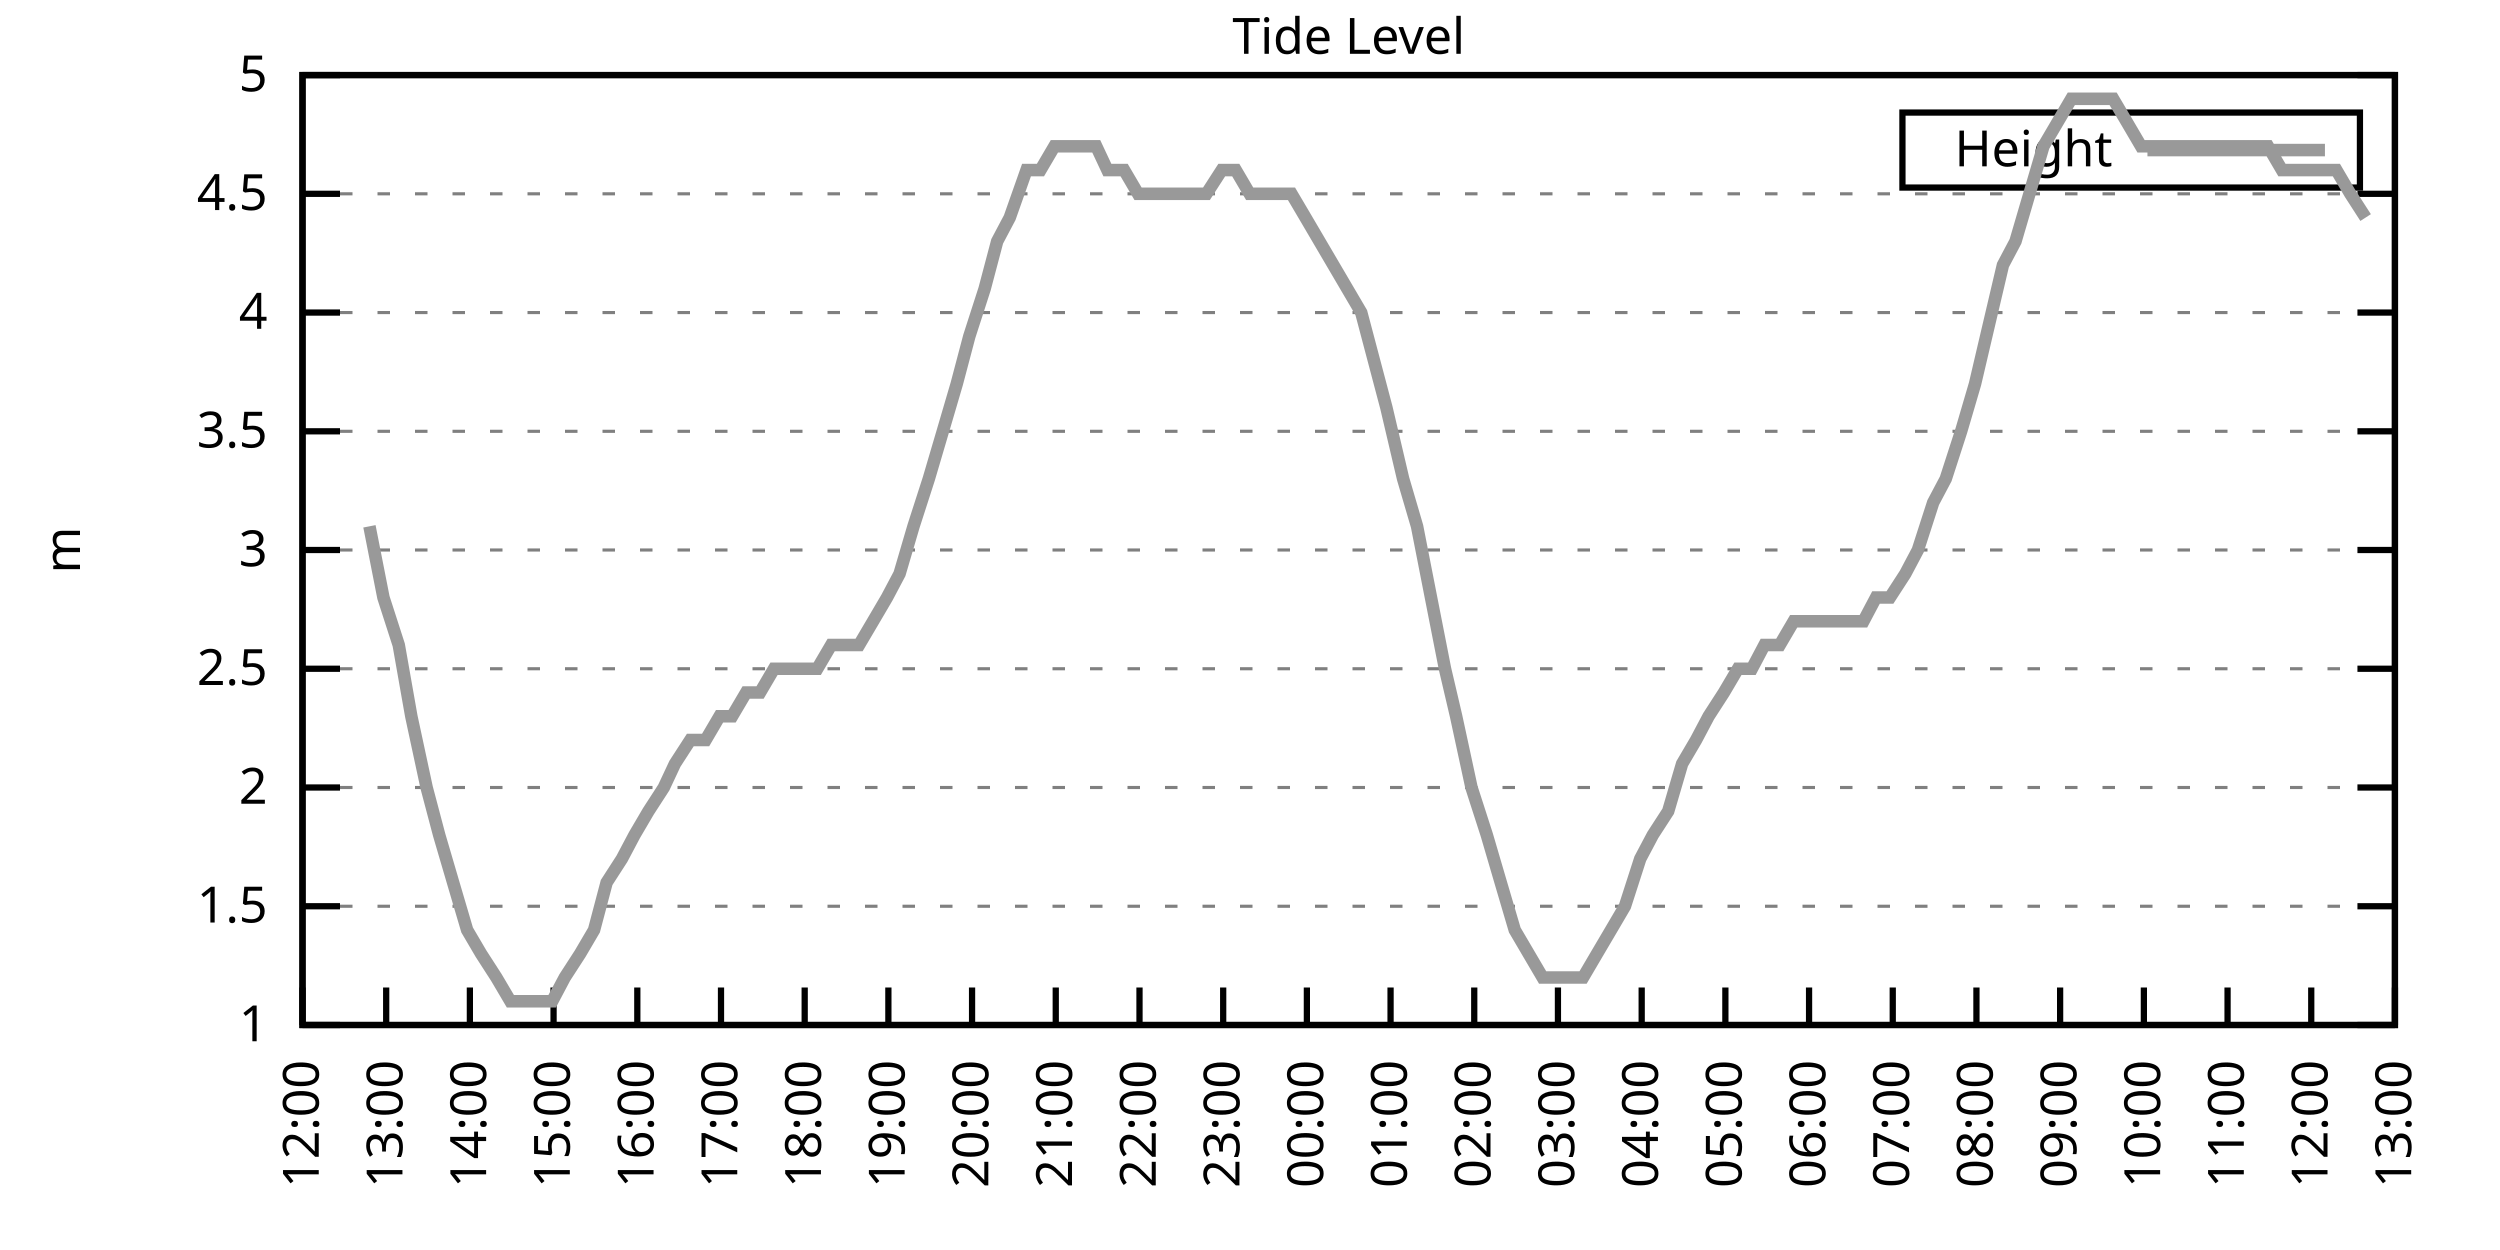
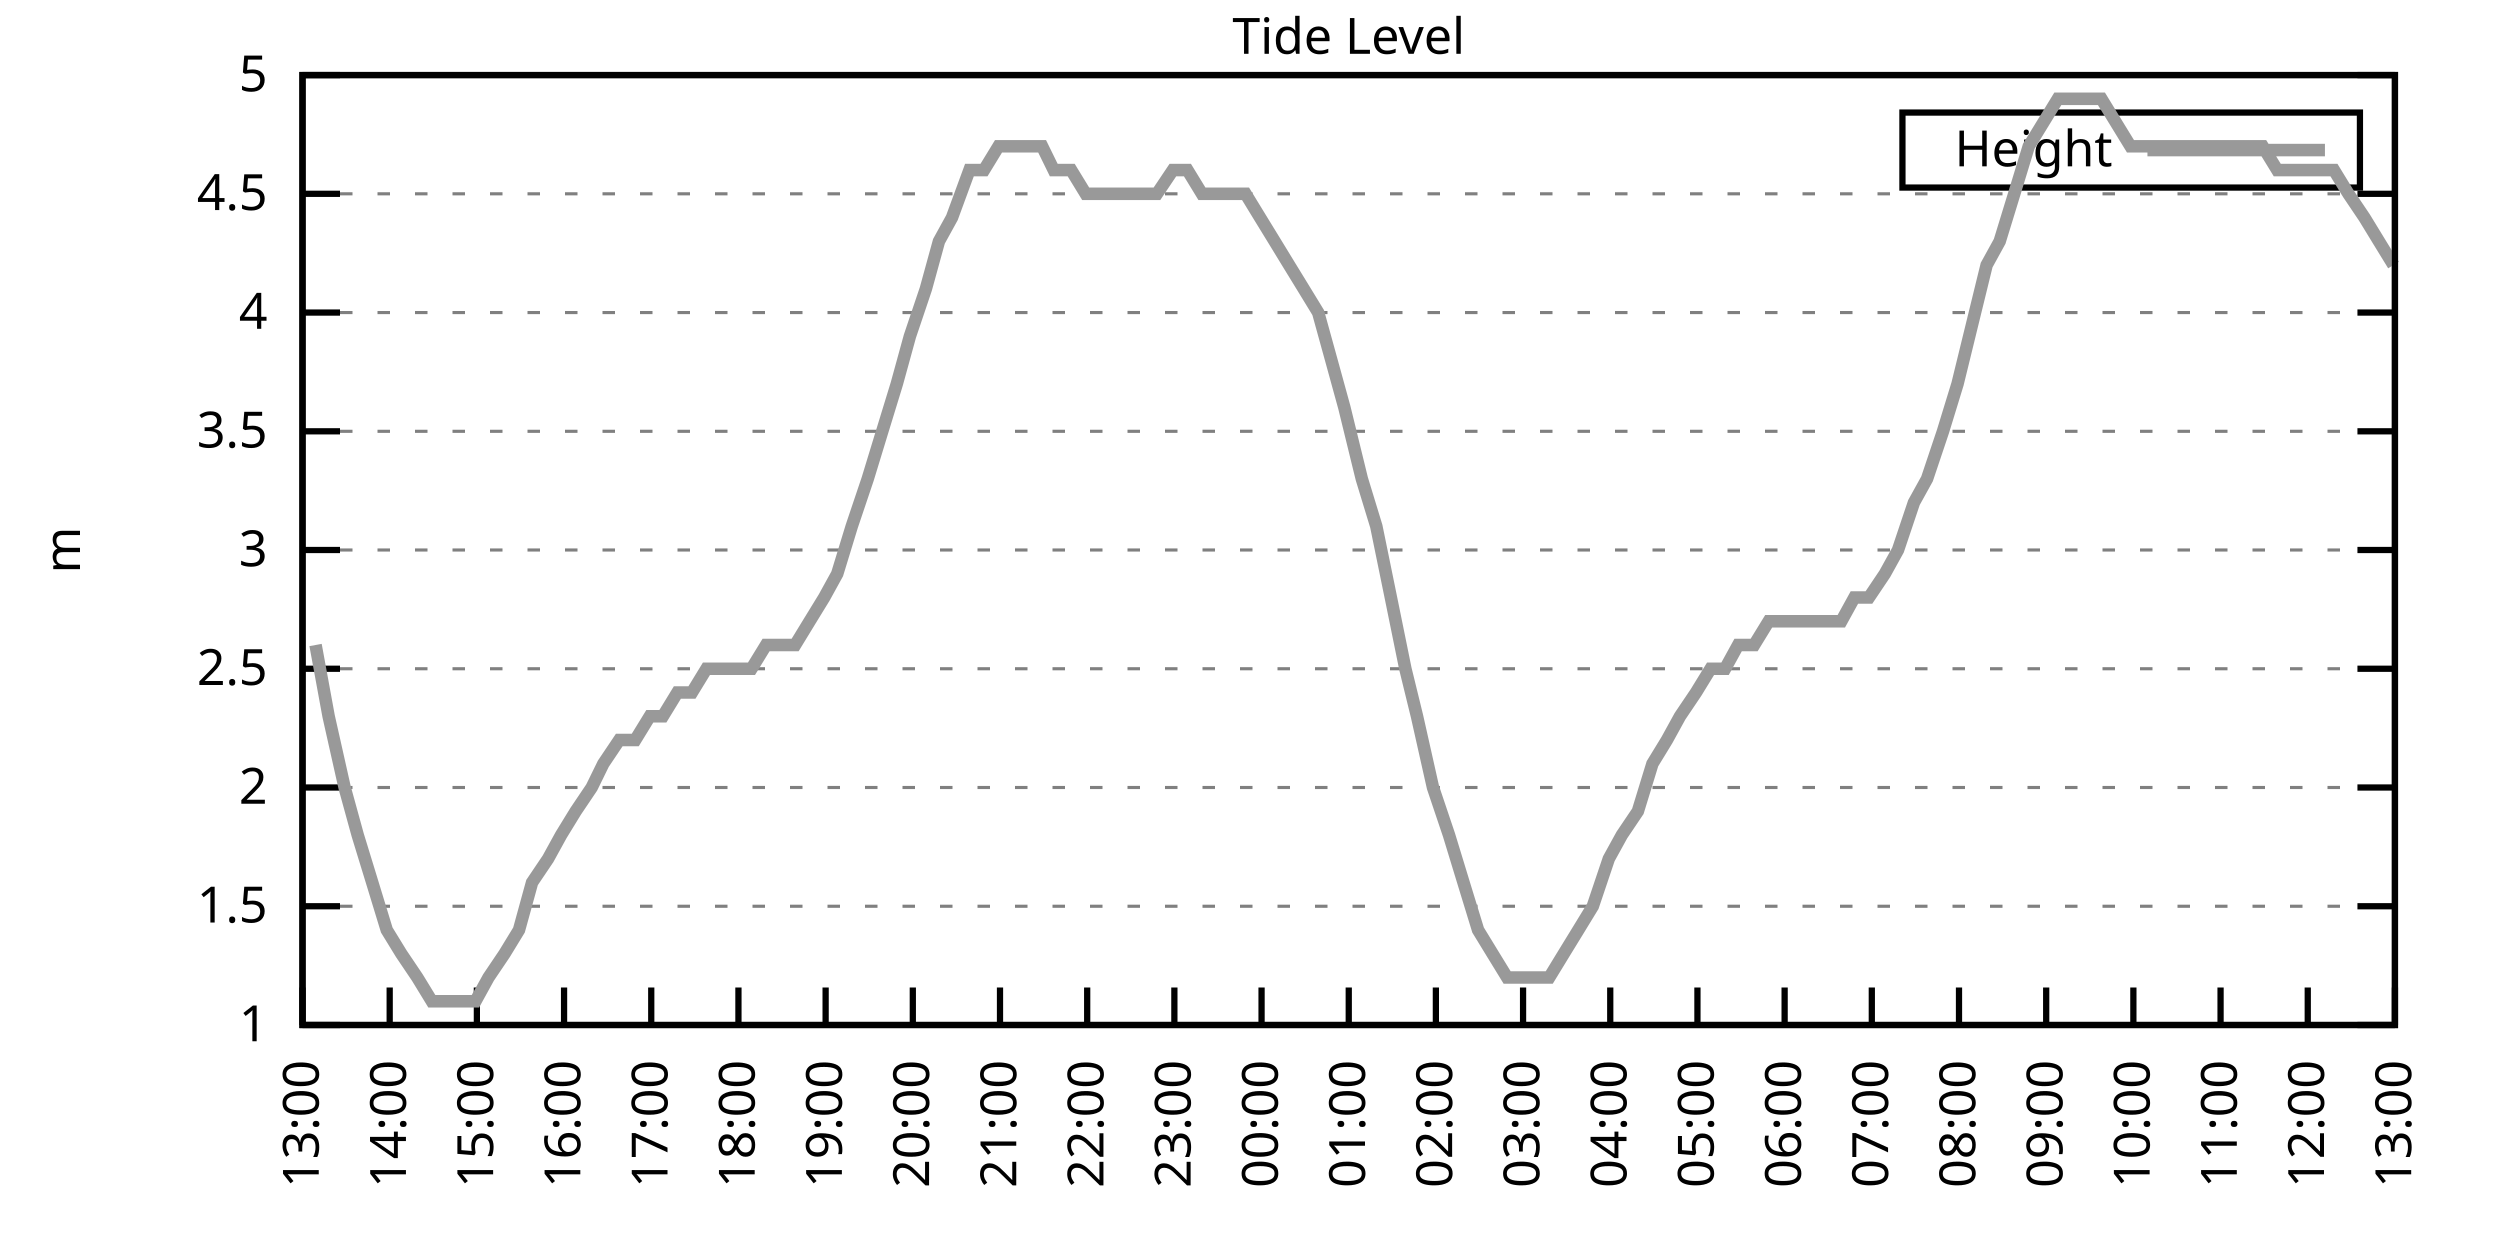
<svg xmlns="http://www.w3.org/2000/svg" xmlns:xlink="http://www.w3.org/1999/xlink" width="400" height="200" viewBox="0 0 400 200">
  <g id="gnuplot_canvas">
    <rect x="0" y="0" width="400" height="200" fill="none" />
    <defs>
      <circle id="gpDot" r="0.5" stroke-width="0.5" stroke="currentColor" />
      <path id="gpPt0" stroke-width="0.333" stroke="currentColor" d="M-1,0 h2 M0,-1 v2" />
      <path id="gpPt1" stroke-width="0.333" stroke="currentColor" d="M-1,-1 L1,1 M1,-1 L-1,1" />
      <path id="gpPt2" stroke-width="0.333" stroke="currentColor" d="M-1,0 L1,0 M0,-1 L0,1 M-1,-1 L1,1 M-1,1 L1,-1" />
      <rect id="gpPt3" stroke-width="0.333" stroke="currentColor" x="-1" y="-1" width="2" height="2" />
      <rect id="gpPt4" stroke-width="0.333" stroke="currentColor" fill="currentColor" x="-1" y="-1" width="2" height="2" />
      <circle id="gpPt5" stroke-width="0.333" stroke="currentColor" cx="0" cy="0" r="1" />
      <use xlink:href="#gpPt5" id="gpPt6" fill="currentColor" stroke="none" />
      <path id="gpPt7" stroke-width="0.333" stroke="currentColor" d="M0,-1.33 L-1.33,0.67 L1.33,0.67 z" />
      <use xlink:href="#gpPt7" id="gpPt8" fill="currentColor" stroke="none" />
      <use xlink:href="#gpPt7" id="gpPt9" stroke="currentColor" transform="rotate(180)" />
      <use xlink:href="#gpPt9" id="gpPt10" fill="currentColor" stroke="none" />
      <use xlink:href="#gpPt3" id="gpPt11" stroke="currentColor" transform="rotate(45)" />
      <use xlink:href="#gpPt11" id="gpPt12" fill="currentColor" stroke="none" />
      <path id="gpPt13" stroke-width="0.333" stroke="currentColor" d="M0,1.330 L1.265,0.411 L0.782,-1.067 L-0.782,-1.076 L-1.265,0.411 z" />
      <use xlink:href="#gpPt13" id="gpPt14" fill="currentColor" stroke="none" />
      <filter id="textbox" filterUnits="objectBoundingBox" x="0" y="0" height="1" width="1">
        <feFlood flood-color="white" flood-opacity="1" result="bgnd" />
        <feComposite in="SourceGraphic" in2="bgnd" operator="atop" />
      </filter>
      <filter id="greybox" filterUnits="objectBoundingBox" x="0" y="0" height="1" width="1">
        <feFlood flood-color="lightgrey" flood-opacity="1" result="grey" />
        <feComposite in="SourceGraphic" in2="grey" operator="atop" />
      </filter>
    </defs>
    <g fill="none" color="white" stroke="currentColor" stroke-width="1.00" stroke-linecap="butt" stroke-linejoin="miter">
</g>
    <g fill="none" color="black" stroke="currentColor" stroke-width="1.00" stroke-linecap="butt" stroke-linejoin="miter">
      <g stroke="none" shape-rendering="crispEdges">
        <polygon fill="rgb(255, 255, 255)" points="48.40,164.00 383.18,164.00 383.18,12.02 48.40,12.02 " />
      </g>
    </g>
    <g fill="none" color="black" stroke="currentColor" stroke-width="1.00" stroke-linecap="butt" stroke-linejoin="miter">
</g>
    <g fill="none" color="black" stroke="black" stroke-width="0.50" stroke-linecap="butt" stroke-linejoin="miter">
</g>
    <g fill="none" color="gray" stroke="currentColor" stroke-width="0.50" stroke-linecap="butt" stroke-linejoin="miter">
      <path stroke="gray" stroke-dasharray="2,4" class="gridline" d="M48.40,164.00 L383.19,164.00  " />
    </g>
    <g fill="none" color="gray" stroke="gray" stroke-width="1.00" stroke-linecap="butt" stroke-linejoin="miter">
</g>
    <g fill="none" color="black" stroke="currentColor" stroke-width="1.00" stroke-linecap="butt" stroke-linejoin="miter">
      <path stroke="black" d="M48.40,164.00 L54.40,164.00 M383.19,164.00 L377.19,164.00  " />
      <g transform="translate(42.80,166.60)" stroke="none" fill="black" font-family="Sans" font-size="8.00" text-anchor="end">
        <text>
          <tspan font-family="Sans"> 1</tspan>
        </text>
      </g>
    </g>
    <g fill="none" color="black" stroke="currentColor" stroke-width="1.00" stroke-linecap="butt" stroke-linejoin="miter">
</g>
    <g fill="none" color="black" stroke="black" stroke-width="0.50" stroke-linecap="butt" stroke-linejoin="miter">
</g>
    <g fill="none" color="gray" stroke="currentColor" stroke-width="0.50" stroke-linecap="butt" stroke-linejoin="miter">
      <path stroke="gray" stroke-dasharray="2,4" class="gridline" d="M48.40,145.00 L383.19,145.00  " />
    </g>
    <g fill="none" color="gray" stroke="gray" stroke-width="1.00" stroke-linecap="butt" stroke-linejoin="miter">
</g>
    <g fill="none" color="black" stroke="currentColor" stroke-width="1.00" stroke-linecap="butt" stroke-linejoin="miter">
      <path stroke="black" d="M48.40,145.00 L54.40,145.00 M383.19,145.00 L377.19,145.00  " />
      <g transform="translate(42.80,147.60)" stroke="none" fill="black" font-family="Sans" font-size="8.00" text-anchor="end">
        <text>
          <tspan font-family="Sans"> 1.5</tspan>
        </text>
      </g>
    </g>
    <g fill="none" color="black" stroke="currentColor" stroke-width="1.00" stroke-linecap="butt" stroke-linejoin="miter">
</g>
    <g fill="none" color="black" stroke="black" stroke-width="0.50" stroke-linecap="butt" stroke-linejoin="miter">
</g>
    <g fill="none" color="gray" stroke="currentColor" stroke-width="0.50" stroke-linecap="butt" stroke-linejoin="miter">
      <path stroke="gray" stroke-dasharray="2,4" class="gridline" d="M48.40,126.00 L383.19,126.00  " />
    </g>
    <g fill="none" color="gray" stroke="gray" stroke-width="1.00" stroke-linecap="butt" stroke-linejoin="miter">
</g>
    <g fill="none" color="black" stroke="currentColor" stroke-width="1.00" stroke-linecap="butt" stroke-linejoin="miter">
      <path stroke="black" d="M48.40,126.00 L54.40,126.00 M383.19,126.00 L377.19,126.00  " />
      <g transform="translate(42.80,128.60)" stroke="none" fill="black" font-family="Sans" font-size="8.00" text-anchor="end">
        <text>
          <tspan font-family="Sans"> 2</tspan>
        </text>
      </g>
    </g>
    <g fill="none" color="black" stroke="currentColor" stroke-width="1.00" stroke-linecap="butt" stroke-linejoin="miter">
</g>
    <g fill="none" color="black" stroke="black" stroke-width="0.50" stroke-linecap="butt" stroke-linejoin="miter">
</g>
    <g fill="none" color="gray" stroke="currentColor" stroke-width="0.50" stroke-linecap="butt" stroke-linejoin="miter">
      <path stroke="gray" stroke-dasharray="2,4" class="gridline" d="M48.40,107.00 L383.19,107.00  " />
    </g>
    <g fill="none" color="gray" stroke="gray" stroke-width="1.00" stroke-linecap="butt" stroke-linejoin="miter">
</g>
    <g fill="none" color="black" stroke="currentColor" stroke-width="1.00" stroke-linecap="butt" stroke-linejoin="miter">
      <path stroke="black" d="M48.40,107.00 L54.40,107.00 M383.19,107.00 L377.19,107.00  " />
      <g transform="translate(42.80,109.60)" stroke="none" fill="black" font-family="Sans" font-size="8.00" text-anchor="end">
        <text>
          <tspan font-family="Sans"> 2.5</tspan>
        </text>
      </g>
    </g>
    <g fill="none" color="black" stroke="currentColor" stroke-width="1.00" stroke-linecap="butt" stroke-linejoin="miter">
</g>
    <g fill="none" color="black" stroke="black" stroke-width="0.50" stroke-linecap="butt" stroke-linejoin="miter">
</g>
    <g fill="none" color="gray" stroke="currentColor" stroke-width="0.50" stroke-linecap="butt" stroke-linejoin="miter">
      <path stroke="gray" stroke-dasharray="2,4" class="gridline" d="M48.40,88.00 L383.19,88.00  " />
    </g>
    <g fill="none" color="gray" stroke="gray" stroke-width="1.00" stroke-linecap="butt" stroke-linejoin="miter">
</g>
    <g fill="none" color="black" stroke="currentColor" stroke-width="1.00" stroke-linecap="butt" stroke-linejoin="miter">
      <path stroke="black" d="M48.40,88.00 L54.40,88.00 M383.19,88.00 L377.19,88.00  " />
      <g transform="translate(42.80,90.60)" stroke="none" fill="black" font-family="Sans" font-size="8.00" text-anchor="end">
        <text>
          <tspan font-family="Sans"> 3</tspan>
        </text>
      </g>
    </g>
    <g fill="none" color="black" stroke="currentColor" stroke-width="1.00" stroke-linecap="butt" stroke-linejoin="miter">
</g>
    <g fill="none" color="black" stroke="black" stroke-width="0.50" stroke-linecap="butt" stroke-linejoin="miter">
</g>
    <g fill="none" color="gray" stroke="currentColor" stroke-width="0.50" stroke-linecap="butt" stroke-linejoin="miter">
      <path stroke="gray" stroke-dasharray="2,4" class="gridline" d="M48.40,69.01 L383.19,69.01  " />
    </g>
    <g fill="none" color="gray" stroke="gray" stroke-width="1.00" stroke-linecap="butt" stroke-linejoin="miter">
</g>
    <g fill="none" color="black" stroke="currentColor" stroke-width="1.00" stroke-linecap="butt" stroke-linejoin="miter">
      <path stroke="black" d="M48.40,69.01 L54.40,69.01 M383.19,69.01 L377.19,69.01  " />
      <g transform="translate(42.80,71.61)" stroke="none" fill="black" font-family="Sans" font-size="8.00" text-anchor="end">
        <text>
          <tspan font-family="Sans"> 3.5</tspan>
        </text>
      </g>
    </g>
    <g fill="none" color="black" stroke="currentColor" stroke-width="1.00" stroke-linecap="butt" stroke-linejoin="miter">
</g>
    <g fill="none" color="black" stroke="black" stroke-width="0.50" stroke-linecap="butt" stroke-linejoin="miter">
</g>
    <g fill="none" color="gray" stroke="currentColor" stroke-width="0.50" stroke-linecap="butt" stroke-linejoin="miter">
      <path stroke="gray" stroke-dasharray="2,4" class="gridline" d="M48.40,50.01 L383.19,50.01  " />
    </g>
    <g fill="none" color="gray" stroke="gray" stroke-width="1.00" stroke-linecap="butt" stroke-linejoin="miter">
</g>
    <g fill="none" color="black" stroke="currentColor" stroke-width="1.00" stroke-linecap="butt" stroke-linejoin="miter">
      <path stroke="black" d="M48.40,50.01 L54.40,50.01 M383.19,50.01 L377.19,50.01  " />
      <g transform="translate(42.80,52.61)" stroke="none" fill="black" font-family="Sans" font-size="8.00" text-anchor="end">
        <text>
          <tspan font-family="Sans"> 4</tspan>
        </text>
      </g>
    </g>
    <g fill="none" color="black" stroke="currentColor" stroke-width="1.00" stroke-linecap="butt" stroke-linejoin="miter">
</g>
    <g fill="none" color="black" stroke="black" stroke-width="0.50" stroke-linecap="butt" stroke-linejoin="miter">
</g>
    <g fill="none" color="gray" stroke="currentColor" stroke-width="0.50" stroke-linecap="butt" stroke-linejoin="miter">
      <path stroke="gray" stroke-dasharray="2,4" class="gridline" d="M48.40,31.01 L383.19,31.01  " />
    </g>
    <g fill="none" color="gray" stroke="gray" stroke-width="1.00" stroke-linecap="butt" stroke-linejoin="miter">
</g>
    <g fill="none" color="black" stroke="currentColor" stroke-width="1.00" stroke-linecap="butt" stroke-linejoin="miter">
      <path stroke="black" d="M48.40,31.01 L54.40,31.01 M383.19,31.01 L377.19,31.01  " />
      <g transform="translate(42.80,33.61)" stroke="none" fill="black" font-family="Sans" font-size="8.00" text-anchor="end">
        <text>
          <tspan font-family="Sans"> 4.5</tspan>
        </text>
      </g>
    </g>
    <g fill="none" color="black" stroke="currentColor" stroke-width="1.00" stroke-linecap="butt" stroke-linejoin="miter">
</g>
    <g fill="none" color="black" stroke="black" stroke-width="0.50" stroke-linecap="butt" stroke-linejoin="miter">
</g>
    <g fill="none" color="gray" stroke="currentColor" stroke-width="0.50" stroke-linecap="butt" stroke-linejoin="miter">
      <path stroke="gray" stroke-dasharray="2,4" class="gridline" d="M48.40,12.01 L383.19,12.01  " />
    </g>
    <g fill="none" color="gray" stroke="gray" stroke-width="1.00" stroke-linecap="butt" stroke-linejoin="miter">
</g>
    <g fill="none" color="black" stroke="currentColor" stroke-width="1.00" stroke-linecap="butt" stroke-linejoin="miter">
      <path stroke="black" d="M48.40,12.01 L54.40,12.01 M383.19,12.01 L377.19,12.01  " />
      <g transform="translate(42.80,14.61)" stroke="none" fill="black" font-family="Sans" font-size="8.00" text-anchor="end">
        <text>
          <tspan font-family="Sans"> 5</tspan>
        </text>
      </g>
    </g>
    <g fill="none" color="black" stroke="currentColor" stroke-width="1.00" stroke-linecap="butt" stroke-linejoin="miter">
      <path stroke="black" d="M48.40,164.00 L48.40,158.00  " />
      <g transform="translate(51.00,169.60) rotate(270.00)" stroke="none" fill="black" font-family="Sans" font-size="8.00" text-anchor="end">
        <text>
-           <tspan font-family="Sans">12:00</tspan>
-         </text>
-       </g>
-     </g>
-     <g fill="none" color="black" stroke="currentColor" stroke-width="1.00" stroke-linecap="butt" stroke-linejoin="miter">
-       <path stroke="black" d="M61.79,164.00 L61.79,158.00  " />
-       <g transform="translate(64.39,169.60) rotate(270.00)" stroke="none" fill="black" font-family="Sans" font-size="8.00" text-anchor="end">
-         <text>
          <tspan font-family="Sans">13:00</tspan>
        </text>
      </g>
    </g>
    <g fill="none" color="black" stroke="currentColor" stroke-width="1.00" stroke-linecap="butt" stroke-linejoin="miter">
-       <path stroke="black" d="M75.18,164.00 L75.18,158.00  " />
-       <g transform="translate(77.78,169.60) rotate(270.00)" stroke="none" fill="black" font-family="Sans" font-size="8.00" text-anchor="end">
+       <path stroke="black" d="M62.35,164.00 L62.35,158.00  " />
+       <g transform="translate(64.95,169.60) rotate(270.00)" stroke="none" fill="black" font-family="Sans" font-size="8.00" text-anchor="end">
        <text>
          <tspan font-family="Sans">14:00</tspan>
        </text>
      </g>
    </g>
    <g fill="none" color="black" stroke="currentColor" stroke-width="1.00" stroke-linecap="butt" stroke-linejoin="miter">
-       <path stroke="black" d="M88.57,164.00 L88.57,158.00  " />
-       <g transform="translate(91.17,169.60) rotate(270.00)" stroke="none" fill="black" font-family="Sans" font-size="8.00" text-anchor="end">
+       <path stroke="black" d="M76.30,164.00 L76.30,158.00  " />
+       <g transform="translate(78.90,169.60) rotate(270.00)" stroke="none" fill="black" font-family="Sans" font-size="8.00" text-anchor="end">
        <text>
          <tspan font-family="Sans">15:00</tspan>
        </text>
      </g>
    </g>
    <g fill="none" color="black" stroke="currentColor" stroke-width="1.00" stroke-linecap="butt" stroke-linejoin="miter">
-       <path stroke="black" d="M101.97,164.00 L101.97,158.00  " />
-       <g transform="translate(104.57,169.60) rotate(270.00)" stroke="none" fill="black" font-family="Sans" font-size="8.00" text-anchor="end">
+       <path stroke="black" d="M90.25,164.00 L90.25,158.00  " />
+       <g transform="translate(92.85,169.60) rotate(270.00)" stroke="none" fill="black" font-family="Sans" font-size="8.00" text-anchor="end">
        <text>
          <tspan font-family="Sans">16:00</tspan>
        </text>
      </g>
    </g>
    <g fill="none" color="black" stroke="currentColor" stroke-width="1.00" stroke-linecap="butt" stroke-linejoin="miter">
-       <path stroke="black" d="M115.36,164.00 L115.36,158.00  " />
-       <g transform="translate(117.96,169.60) rotate(270.00)" stroke="none" fill="black" font-family="Sans" font-size="8.00" text-anchor="end">
+       <path stroke="black" d="M104.20,164.00 L104.20,158.00  " />
+       <g transform="translate(106.80,169.60) rotate(270.00)" stroke="none" fill="black" font-family="Sans" font-size="8.00" text-anchor="end">
        <text>
          <tspan font-family="Sans">17:00</tspan>
        </text>
      </g>
    </g>
    <g fill="none" color="black" stroke="currentColor" stroke-width="1.00" stroke-linecap="butt" stroke-linejoin="miter">
-       <path stroke="black" d="M128.75,164.00 L128.75,158.00  " />
-       <g transform="translate(131.35,169.60) rotate(270.00)" stroke="none" fill="black" font-family="Sans" font-size="8.00" text-anchor="end">
+       <path stroke="black" d="M118.15,164.00 L118.15,158.00  " />
+       <g transform="translate(120.75,169.60) rotate(270.00)" stroke="none" fill="black" font-family="Sans" font-size="8.00" text-anchor="end">
        <text>
          <tspan font-family="Sans">18:00</tspan>
        </text>
      </g>
    </g>
    <g fill="none" color="black" stroke="currentColor" stroke-width="1.00" stroke-linecap="butt" stroke-linejoin="miter">
-       <path stroke="black" d="M142.14,164.00 L142.14,158.00  " />
-       <g transform="translate(144.74,169.60) rotate(270.00)" stroke="none" fill="black" font-family="Sans" font-size="8.00" text-anchor="end">
+       <path stroke="black" d="M132.10,164.00 L132.10,158.00  " />
+       <g transform="translate(134.70,169.60) rotate(270.00)" stroke="none" fill="black" font-family="Sans" font-size="8.00" text-anchor="end">
        <text>
          <tspan font-family="Sans">19:00</tspan>
        </text>
      </g>
    </g>
    <g fill="none" color="black" stroke="currentColor" stroke-width="1.00" stroke-linecap="butt" stroke-linejoin="miter">
-       <path stroke="black" d="M155.53,164.00 L155.53,158.00  " />
-       <g transform="translate(158.13,169.60) rotate(270.00)" stroke="none" fill="black" font-family="Sans" font-size="8.00" text-anchor="end">
+       <path stroke="black" d="M146.05,164.00 L146.05,158.00  " />
+       <g transform="translate(148.65,169.60) rotate(270.00)" stroke="none" fill="black" font-family="Sans" font-size="8.00" text-anchor="end">
        <text>
          <tspan font-family="Sans">20:00</tspan>
        </text>
      </g>
    </g>
    <g fill="none" color="black" stroke="currentColor" stroke-width="1.00" stroke-linecap="butt" stroke-linejoin="miter">
-       <path stroke="black" d="M168.92,164.00 L168.92,158.00  " />
-       <g transform="translate(171.52,169.60) rotate(270.00)" stroke="none" fill="black" font-family="Sans" font-size="8.00" text-anchor="end">
+       <path stroke="black" d="M160.00,164.00 L160.00,158.00  " />
+       <g transform="translate(162.60,169.60) rotate(270.00)" stroke="none" fill="black" font-family="Sans" font-size="8.00" text-anchor="end">
        <text>
          <tspan font-family="Sans">21:00</tspan>
        </text>
      </g>
    </g>
    <g fill="none" color="black" stroke="currentColor" stroke-width="1.00" stroke-linecap="butt" stroke-linejoin="miter">
-       <path stroke="black" d="M182.32,164.00 L182.32,158.00  " />
-       <g transform="translate(184.92,169.60) rotate(270.00)" stroke="none" fill="black" font-family="Sans" font-size="8.00" text-anchor="end">
+       <path stroke="black" d="M173.95,164.00 L173.95,158.00  " />
+       <g transform="translate(176.55,169.60) rotate(270.00)" stroke="none" fill="black" font-family="Sans" font-size="8.00" text-anchor="end">
        <text>
          <tspan font-family="Sans">22:00</tspan>
        </text>
      </g>
    </g>
    <g fill="none" color="black" stroke="currentColor" stroke-width="1.00" stroke-linecap="butt" stroke-linejoin="miter">
-       <path stroke="black" d="M195.71,164.00 L195.71,158.00  " />
-       <g transform="translate(198.31,169.60) rotate(270.00)" stroke="none" fill="black" font-family="Sans" font-size="8.00" text-anchor="end">
+       <path stroke="black" d="M187.90,164.00 L187.90,158.00  " />
+       <g transform="translate(190.50,169.60) rotate(270.00)" stroke="none" fill="black" font-family="Sans" font-size="8.00" text-anchor="end">
        <text>
          <tspan font-family="Sans">23:00</tspan>
        </text>
      </g>
    </g>
    <g fill="none" color="black" stroke="currentColor" stroke-width="1.00" stroke-linecap="butt" stroke-linejoin="miter">
-       <path stroke="black" d="M209.10,164.00 L209.10,158.00  " />
-       <g transform="translate(211.70,169.60) rotate(270.00)" stroke="none" fill="black" font-family="Sans" font-size="8.00" text-anchor="end">
+       <path stroke="black" d="M201.85,164.00 L201.85,158.00  " />
+       <g transform="translate(204.45,169.60) rotate(270.00)" stroke="none" fill="black" font-family="Sans" font-size="8.00" text-anchor="end">
        <text>
          <tspan font-family="Sans">00:00</tspan>
        </text>
      </g>
    </g>
    <g fill="none" color="black" stroke="currentColor" stroke-width="1.00" stroke-linecap="butt" stroke-linejoin="miter">
-       <path stroke="black" d="M222.49,164.00 L222.49,158.00  " />
-       <g transform="translate(225.09,169.60) rotate(270.00)" stroke="none" fill="black" font-family="Sans" font-size="8.00" text-anchor="end">
+       <path stroke="black" d="M215.80,164.00 L215.80,158.00  " />
+       <g transform="translate(218.40,169.60) rotate(270.00)" stroke="none" fill="black" font-family="Sans" font-size="8.00" text-anchor="end">
        <text>
          <tspan font-family="Sans">01:00</tspan>
        </text>
      </g>
    </g>
    <g fill="none" color="black" stroke="currentColor" stroke-width="1.00" stroke-linecap="butt" stroke-linejoin="miter">
-       <path stroke="black" d="M235.88,164.00 L235.88,158.00  " />
-       <g transform="translate(238.48,169.60) rotate(270.00)" stroke="none" fill="black" font-family="Sans" font-size="8.00" text-anchor="end">
+       <path stroke="black" d="M229.74,164.00 L229.74,158.00  " />
+       <g transform="translate(232.34,169.60) rotate(270.00)" stroke="none" fill="black" font-family="Sans" font-size="8.00" text-anchor="end">
        <text>
          <tspan font-family="Sans">02:00</tspan>
        </text>
      </g>
    </g>
    <g fill="none" color="black" stroke="currentColor" stroke-width="1.00" stroke-linecap="butt" stroke-linejoin="miter">
-       <path stroke="black" d="M249.27,164.00 L249.27,158.00  " />
-       <g transform="translate(251.87,169.60) rotate(270.00)" stroke="none" fill="black" font-family="Sans" font-size="8.00" text-anchor="end">
+       <path stroke="black" d="M243.69,164.00 L243.69,158.00  " />
+       <g transform="translate(246.29,169.60) rotate(270.00)" stroke="none" fill="black" font-family="Sans" font-size="8.00" text-anchor="end">
        <text>
          <tspan font-family="Sans">03:00</tspan>
        </text>
      </g>
    </g>
    <g fill="none" color="black" stroke="currentColor" stroke-width="1.00" stroke-linecap="butt" stroke-linejoin="miter">
-       <path stroke="black" d="M262.67,164.00 L262.67,158.00  " />
-       <g transform="translate(265.27,169.60) rotate(270.00)" stroke="none" fill="black" font-family="Sans" font-size="8.00" text-anchor="end">
+       <path stroke="black" d="M257.64,164.00 L257.64,158.00  " />
+       <g transform="translate(260.24,169.60) rotate(270.00)" stroke="none" fill="black" font-family="Sans" font-size="8.00" text-anchor="end">
        <text>
          <tspan font-family="Sans">04:00</tspan>
        </text>
      </g>
    </g>
    <g fill="none" color="black" stroke="currentColor" stroke-width="1.00" stroke-linecap="butt" stroke-linejoin="miter">
-       <path stroke="black" d="M276.06,164.00 L276.06,158.00  " />
-       <g transform="translate(278.66,169.60) rotate(270.00)" stroke="none" fill="black" font-family="Sans" font-size="8.00" text-anchor="end">
+       <path stroke="black" d="M271.59,164.00 L271.59,158.00  " />
+       <g transform="translate(274.19,169.60) rotate(270.00)" stroke="none" fill="black" font-family="Sans" font-size="8.00" text-anchor="end">
        <text>
          <tspan font-family="Sans">05:00</tspan>
        </text>
      </g>
    </g>
    <g fill="none" color="black" stroke="currentColor" stroke-width="1.00" stroke-linecap="butt" stroke-linejoin="miter">
-       <path stroke="black" d="M289.45,164.00 L289.45,158.00  " />
-       <g transform="translate(292.05,169.60) rotate(270.00)" stroke="none" fill="black" font-family="Sans" font-size="8.00" text-anchor="end">
+       <path stroke="black" d="M285.54,164.00 L285.54,158.00  " />
+       <g transform="translate(288.14,169.60) rotate(270.00)" stroke="none" fill="black" font-family="Sans" font-size="8.00" text-anchor="end">
        <text>
          <tspan font-family="Sans">06:00</tspan>
        </text>
      </g>
    </g>
    <g fill="none" color="black" stroke="currentColor" stroke-width="1.00" stroke-linecap="butt" stroke-linejoin="miter">
-       <path stroke="black" d="M302.84,164.00 L302.84,158.00  " />
-       <g transform="translate(305.44,169.60) rotate(270.00)" stroke="none" fill="black" font-family="Sans" font-size="8.00" text-anchor="end">
+       <path stroke="black" d="M299.49,164.00 L299.49,158.00  " />
+       <g transform="translate(302.09,169.60) rotate(270.00)" stroke="none" fill="black" font-family="Sans" font-size="8.00" text-anchor="end">
        <text>
          <tspan font-family="Sans">07:00</tspan>
        </text>
      </g>
    </g>
    <g fill="none" color="black" stroke="currentColor" stroke-width="1.00" stroke-linecap="butt" stroke-linejoin="miter">
-       <path stroke="black" d="M316.23,164.00 L316.23,158.00  " />
-       <g transform="translate(318.83,169.60) rotate(270.00)" stroke="none" fill="black" font-family="Sans" font-size="8.00" text-anchor="end">
+       <path stroke="black" d="M313.44,164.00 L313.44,158.00  " />
+       <g transform="translate(316.04,169.60) rotate(270.00)" stroke="none" fill="black" font-family="Sans" font-size="8.00" text-anchor="end">
        <text>
          <tspan font-family="Sans">08:00</tspan>
        </text>
      </g>
    </g>
    <g fill="none" color="black" stroke="currentColor" stroke-width="1.00" stroke-linecap="butt" stroke-linejoin="miter">
-       <path stroke="black" d="M329.62,164.00 L329.62,158.00  " />
-       <g transform="translate(332.22,169.60) rotate(270.00)" stroke="none" fill="black" font-family="Sans" font-size="8.00" text-anchor="end">
+       <path stroke="black" d="M327.39,164.00 L327.39,158.00  " />
+       <g transform="translate(329.99,169.60) rotate(270.00)" stroke="none" fill="black" font-family="Sans" font-size="8.00" text-anchor="end">
        <text>
          <tspan font-family="Sans">09:00</tspan>
        </text>
      </g>
    </g>
    <g fill="none" color="black" stroke="currentColor" stroke-width="1.00" stroke-linecap="butt" stroke-linejoin="miter">
-       <path stroke="black" d="M343.02,164.00 L343.02,158.00  " />
-       <g transform="translate(345.62,169.60) rotate(270.00)" stroke="none" fill="black" font-family="Sans" font-size="8.00" text-anchor="end">
+       <path stroke="black" d="M341.34,164.00 L341.34,158.00  " />
+       <g transform="translate(343.94,169.60) rotate(270.00)" stroke="none" fill="black" font-family="Sans" font-size="8.00" text-anchor="end">
        <text>
          <tspan font-family="Sans">10:00</tspan>
        </text>
      </g>
    </g>
    <g fill="none" color="black" stroke="currentColor" stroke-width="1.00" stroke-linecap="butt" stroke-linejoin="miter">
-       <path stroke="black" d="M356.41,164.00 L356.41,158.00  " />
-       <g transform="translate(359.01,169.60) rotate(270.00)" stroke="none" fill="black" font-family="Sans" font-size="8.00" text-anchor="end">
+       <path stroke="black" d="M355.29,164.00 L355.29,158.00  " />
+       <g transform="translate(357.89,169.60) rotate(270.00)" stroke="none" fill="black" font-family="Sans" font-size="8.00" text-anchor="end">
        <text>
          <tspan font-family="Sans">11:00</tspan>
        </text>
      </g>
    </g>
    <g fill="none" color="black" stroke="currentColor" stroke-width="1.00" stroke-linecap="butt" stroke-linejoin="miter">
-       <path stroke="black" d="M369.80,164.00 L369.80,158.00  " />
-       <g transform="translate(372.40,169.60) rotate(270.00)" stroke="none" fill="black" font-family="Sans" font-size="8.00" text-anchor="end">
+       <path stroke="black" d="M369.24,164.00 L369.24,158.00  " />
+       <g transform="translate(371.84,169.60) rotate(270.00)" stroke="none" fill="black" font-family="Sans" font-size="8.00" text-anchor="end">
        <text>
          <tspan font-family="Sans">12:00</tspan>
        </text>
      </g>
    </g>
    <g fill="none" color="black" stroke="currentColor" stroke-width="1.00" stroke-linecap="butt" stroke-linejoin="miter">
      <path stroke="black" d="M383.19,164.00 L383.19,158.00  " />
      <g transform="translate(385.79,169.60) rotate(270.00)" stroke="none" fill="black" font-family="Sans" font-size="8.00" text-anchor="end">
        <text>
          <tspan font-family="Sans">13:00</tspan>
        </text>
      </g>
    </g>
    <g fill="none" color="black" stroke="currentColor" stroke-width="1.00" stroke-linecap="butt" stroke-linejoin="miter">
</g>
    <g fill="none" color="black" stroke="currentColor" stroke-width="1.00" stroke-linecap="butt" stroke-linejoin="miter">
      <path stroke="black" d="M48.40,12.01 L48.40,164.00 L383.19,164.00 L383.19,12.01 L48.40,12.01 Z  " />
    </g>
    <g fill="none" color="black" stroke="currentColor" stroke-width="1.00" stroke-linecap="butt" stroke-linejoin="miter">
</g>
    <g fill="none" color="black" stroke="currentColor" stroke-width="1.00" stroke-linecap="butt" stroke-linejoin="miter">
      <path stroke="black" d="M304.39,30.01 L304.39,18.01 L377.59,18.01 L377.59,30.01 L304.39,30.01 Z  " />
    </g>
    <g id="Tide_level_plot_1">
      <g fill="none" color="white" stroke="black" stroke-width="2.00" stroke-linecap="butt" stroke-linejoin="miter">
</g>
      <g fill="none" color="black" stroke="currentColor" stroke-width="2.00" stroke-linecap="butt" stroke-linejoin="miter">
        <g transform="translate(337.99,26.61)" stroke="none" fill="black" font-family="Sans" font-size="8.00" text-anchor="end">
          <text>
            <tspan font-family="Sans">Height</tspan>
          </text>
        </g>
      </g>
      <g fill="none" color="black" stroke="currentColor" stroke-width="2.00" stroke-linecap="butt" stroke-linejoin="miter">
-         <path stroke="rgb(153, 153, 153)" d="M343.59,24.01 L371.99,24.01 M59.11,84.21 L61.35,95.60 L63.80,103.20 L65.81,114.60 L68.26,126.00 L70.27,133.60   L72.50,141.20 L74.74,148.80 L76.97,152.60 L79.42,156.40 L81.66,160.20 L83.66,160.20 L86.12,160.20 L88.35,160.20   L90.36,156.40 L92.82,152.60 L95.05,148.80 L97.06,141.20 L99.51,137.40 L101.52,133.60 L103.75,129.80 L106.21,126.00   L107.99,122.20 L110.45,118.40 L112.90,118.40 L115.13,114.60 L117.14,114.60 L119.38,110.80 L121.61,110.80 L123.84,107.00   L126.07,107.00 L128.30,107.00 L130.76,107.00 L132.99,103.20 L135.00,103.20 L137.45,103.20 L139.69,99.40 L141.92,95.60   L143.93,91.80 L146.16,84.21 L148.61,76.61 L150.85,69.01 L153.08,61.41 L155.09,53.81 L157.54,46.21 L159.55,38.61   L161.56,34.81 L164.24,27.21 L166.47,27.21 L168.70,23.41 L170.93,23.41 L172.94,23.41 L175.40,23.41 L177.18,27.21   L179.86,27.21 L182.09,31.01 L184.32,31.01 L186.33,31.01 L188.57,31.01 L191.02,31.01 L193.03,31.01 L195.48,27.21   L197.72,27.21 L199.95,31.01 L201.96,31.01 L204.41,31.01 L206.64,31.01 L208.88,34.81 L211.11,38.61 L213.34,42.41   L215.57,46.21 L217.80,50.01 L219.81,57.61 L221.82,65.21 L224.50,76.61 L226.73,84.21 L228.96,95.60 L231.20,107.00   L232.98,114.60 L235.44,126.00 L237.89,133.60 L240.12,141.20 L242.36,148.80 L244.59,152.60 L246.82,156.40 L249.05,156.40   L251.28,156.40 L253.29,156.40 L255.52,152.60 L257.76,148.80 L259.99,145.00 L262.44,137.40 L264.45,133.60 L266.91,129.80   L269.14,122.20 L271.37,118.40 L273.38,114.60 L275.83,110.80 L278.07,107.00 L280.30,107.00 L282.31,103.20 L284.76,103.20   L286.99,99.40 L289.23,99.40 L291.23,99.40 L293.69,99.40 L295.92,99.40 L298.15,99.40 L300.16,95.60 L302.39,95.60   L304.85,91.80 L306.86,88.00 L309.31,80.41 L311.32,76.61 L313.78,69.01 L316.01,61.41 L317.79,53.81 L320.47,42.41   L322.48,38.61 L324.71,31.01 L326.95,23.41 L329.18,19.61 L331.41,15.81 L333.86,15.81 L336.10,15.81 L338.10,15.81   L340.34,19.61 L342.57,23.41 L345.02,23.41 L347.03,23.41 L349.26,23.41 L351.50,23.41 L353.95,23.41 L356.18,23.41   L358.42,23.41 L360.65,23.41 L362.88,23.41 L365.11,27.21 L367.34,27.21 L369.58,27.21 L371.81,27.21 L373.82,27.21   L376.05,31.01 L378.50,34.81  " />
+         <path stroke="rgb(153, 153, 153)" d="M343.59,24.01 L371.99,24.01 M50.49,103.20 L52.58,114.60 L55.14,126.00 L57.23,133.60 L59.56,141.20 L61.88,148.80   L64.21,152.60 L66.77,156.40 L69.09,160.20 L71.18,160.20 L73.74,160.20 L76.07,160.20 L78.16,156.40 L80.72,152.60   L83.04,148.80 L85.13,141.20 L87.69,137.40 L89.78,133.60 L92.11,129.80 L94.67,126.00 L96.53,122.20 L99.08,118.40   L101.64,118.40 L103.97,114.60 L106.06,114.60 L108.38,110.80 L110.71,110.80 L113.03,107.00 L115.36,107.00 L117.68,107.00   L120.24,107.00 L122.57,103.20 L124.66,103.20 L127.22,103.20 L129.54,99.40 L131.87,95.60 L133.96,91.80 L136.28,84.21   L138.84,76.61 L141.16,69.01 L143.49,61.41 L145.58,53.81 L148.14,46.21 L150.23,38.61 L152.32,34.81 L155.11,27.21   L157.44,27.21 L159.76,23.41 L162.09,23.41 L164.18,23.41 L166.74,23.41 L168.60,27.21 L171.39,27.21 L173.71,31.01   L176.04,31.01 L178.13,31.01 L180.46,31.01 L183.01,31.01 L185.11,31.01 L187.66,27.21 L189.99,27.21 L192.31,31.01   L194.41,31.01 L196.96,31.01 L199.29,31.01 L201.61,34.81 L203.94,38.61 L206.26,42.41 L208.59,46.21 L210.91,50.01   L213.01,57.61 L215.10,65.21 L217.89,76.61 L220.21,84.21 L222.54,95.60 L224.86,107.00 L226.72,114.60 L229.28,126.00   L231.84,133.60 L234.16,141.20 L236.49,148.80 L238.81,152.60 L241.14,156.40 L243.46,156.40 L245.79,156.40 L247.88,156.40   L250.20,152.60 L252.53,148.80 L254.85,145.00 L257.41,137.40 L259.50,133.60 L262.06,129.80 L264.39,122.20 L266.71,118.40   L268.80,114.60 L271.36,110.80 L273.69,107.00 L276.01,107.00 L278.10,103.20 L280.66,103.20 L282.99,99.40 L285.31,99.40   L287.40,99.40 L289.96,99.40 L292.29,99.40 L294.61,99.40 L296.70,95.60 L299.03,95.60 L301.58,91.80 L303.68,88.00   L306.23,80.41 L308.33,76.61 L310.88,69.01 L313.21,61.41 L315.07,53.81 L317.86,42.41 L319.95,38.61 L322.28,31.01   L324.60,23.41 L326.93,19.61 L329.25,15.81 L331.81,15.81 L334.13,15.81 L336.23,15.81 L338.55,19.61 L340.88,23.41   L343.43,23.41 L345.53,23.41 L347.85,23.41 L350.18,23.41 L352.73,23.41 L355.06,23.41 L357.38,23.41 L359.71,23.41   L362.03,23.41 L364.36,27.21 L366.68,27.21 L369.01,27.21 L371.33,27.21 L373.43,27.21 L375.75,31.01 L378.31,34.81   L380.63,38.61 L382.96,42.41  " />
      </g>
    </g>
    <g fill="none" color="black" stroke="currentColor" stroke-width="2.00" stroke-linecap="butt" stroke-linejoin="miter">
</g>
    <g fill="none" color="black" stroke="black" stroke-width="1.00" stroke-linecap="butt" stroke-linejoin="miter">
</g>
    <g fill="none" color="black" stroke="currentColor" stroke-width="1.00" stroke-linecap="butt" stroke-linejoin="miter">
      <path stroke="black" d="M48.40,12.01 L48.40,164.00 L383.19,164.00 L383.19,12.01 L48.40,12.01 Z  " />
      <g transform="translate(12.80,88.01) rotate(270.00)" stroke="none" fill="black" font-family="Sans" font-size="8.00" text-anchor="middle">
        <text>
          <tspan font-family="Sans">m</tspan>
        </text>
      </g>
    </g>
    <g fill="none" color="black" stroke="currentColor" stroke-width="1.00" stroke-linecap="butt" stroke-linejoin="miter">
</g>
    <g fill="none" color="black" stroke="currentColor" stroke-width="1.00" stroke-linecap="butt" stroke-linejoin="miter">
      <g transform="translate(215.79,8.61)" stroke="none" fill="black" font-family="Sans" font-size="8.00" text-anchor="middle">
        <text>
          <tspan font-family="Sans">Tide Level</tspan>
        </text>
      </g>
    </g>
    <g fill="none" color="black" stroke="currentColor" stroke-width="1.00" stroke-linecap="butt" stroke-linejoin="miter">
</g>
  </g>
</svg>
